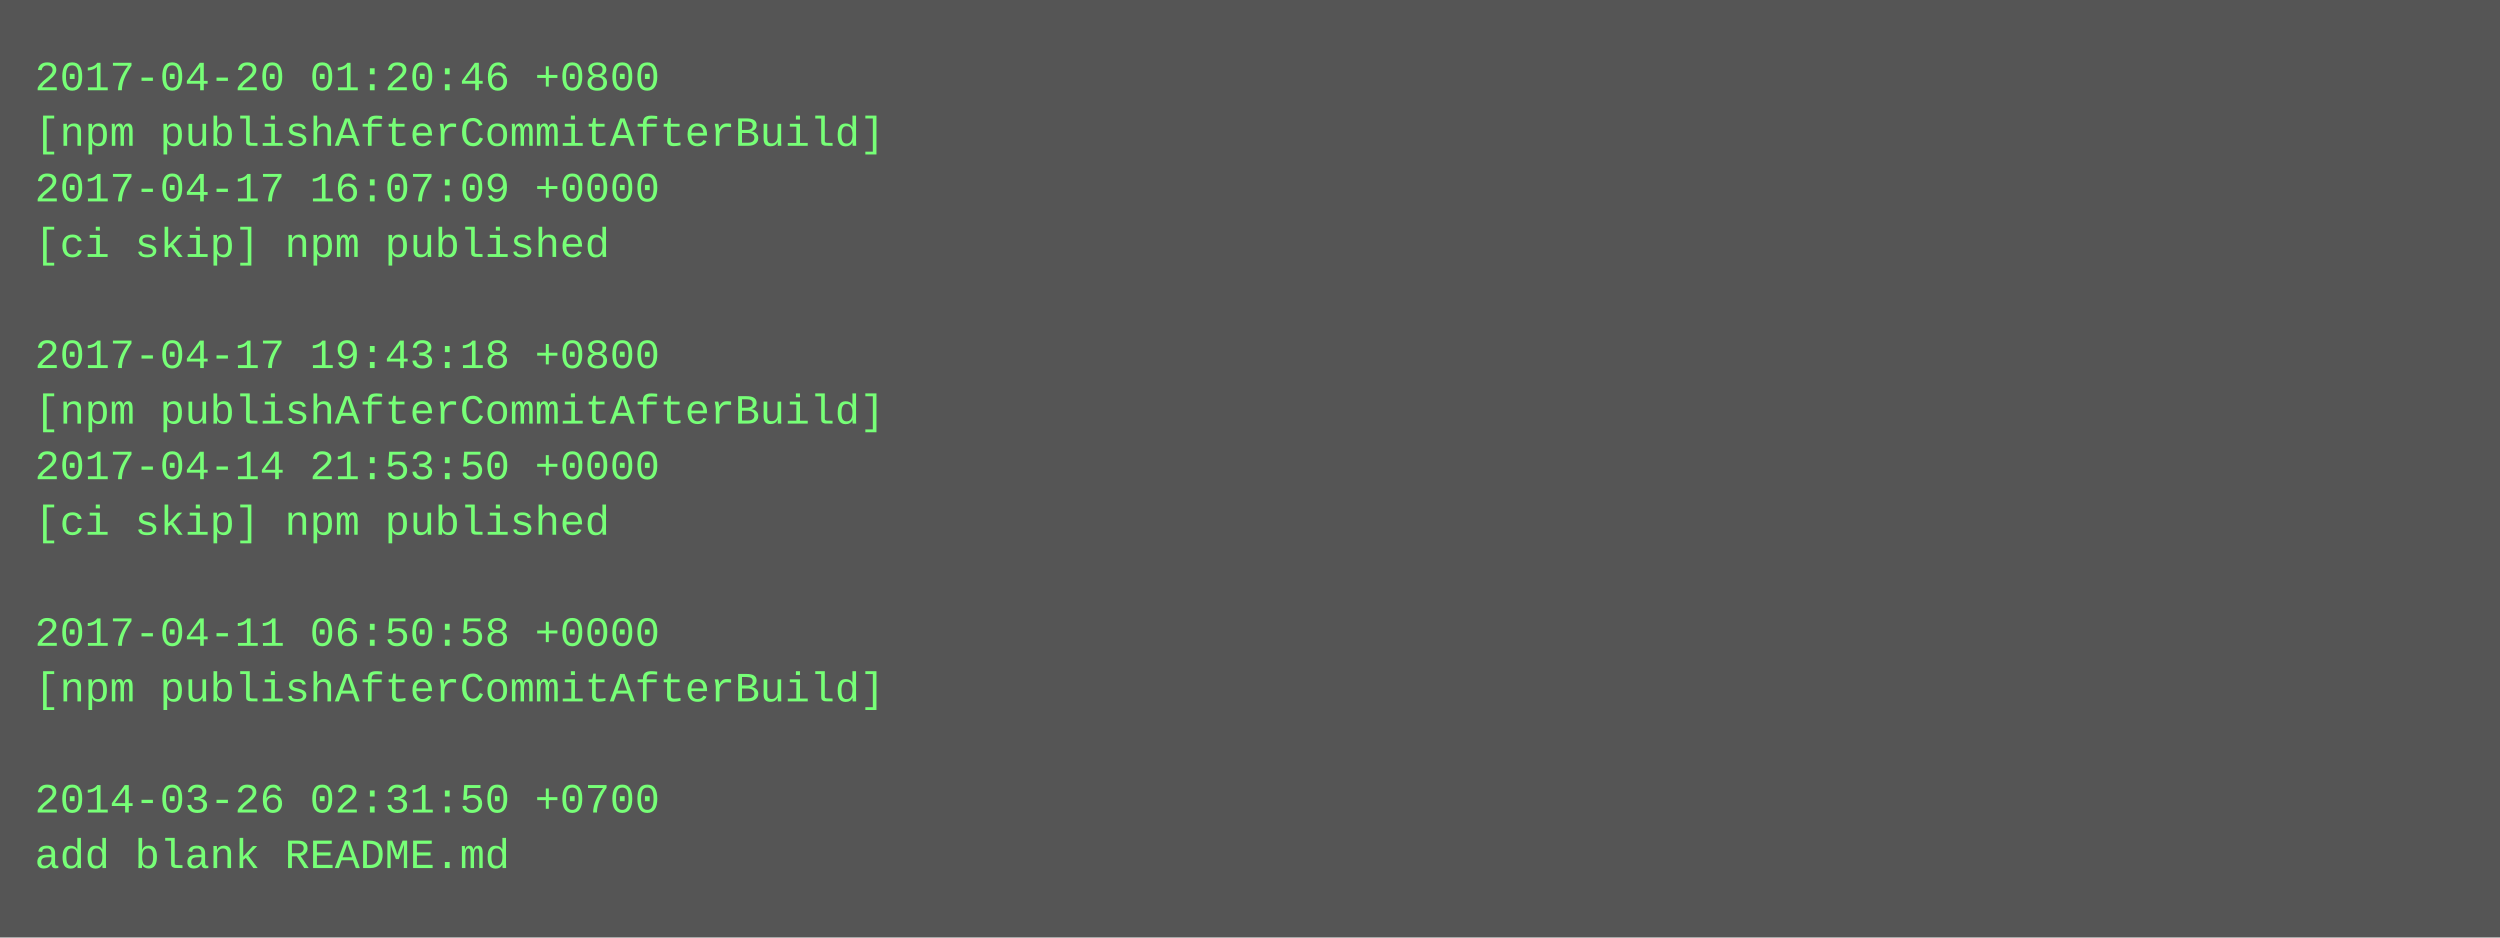
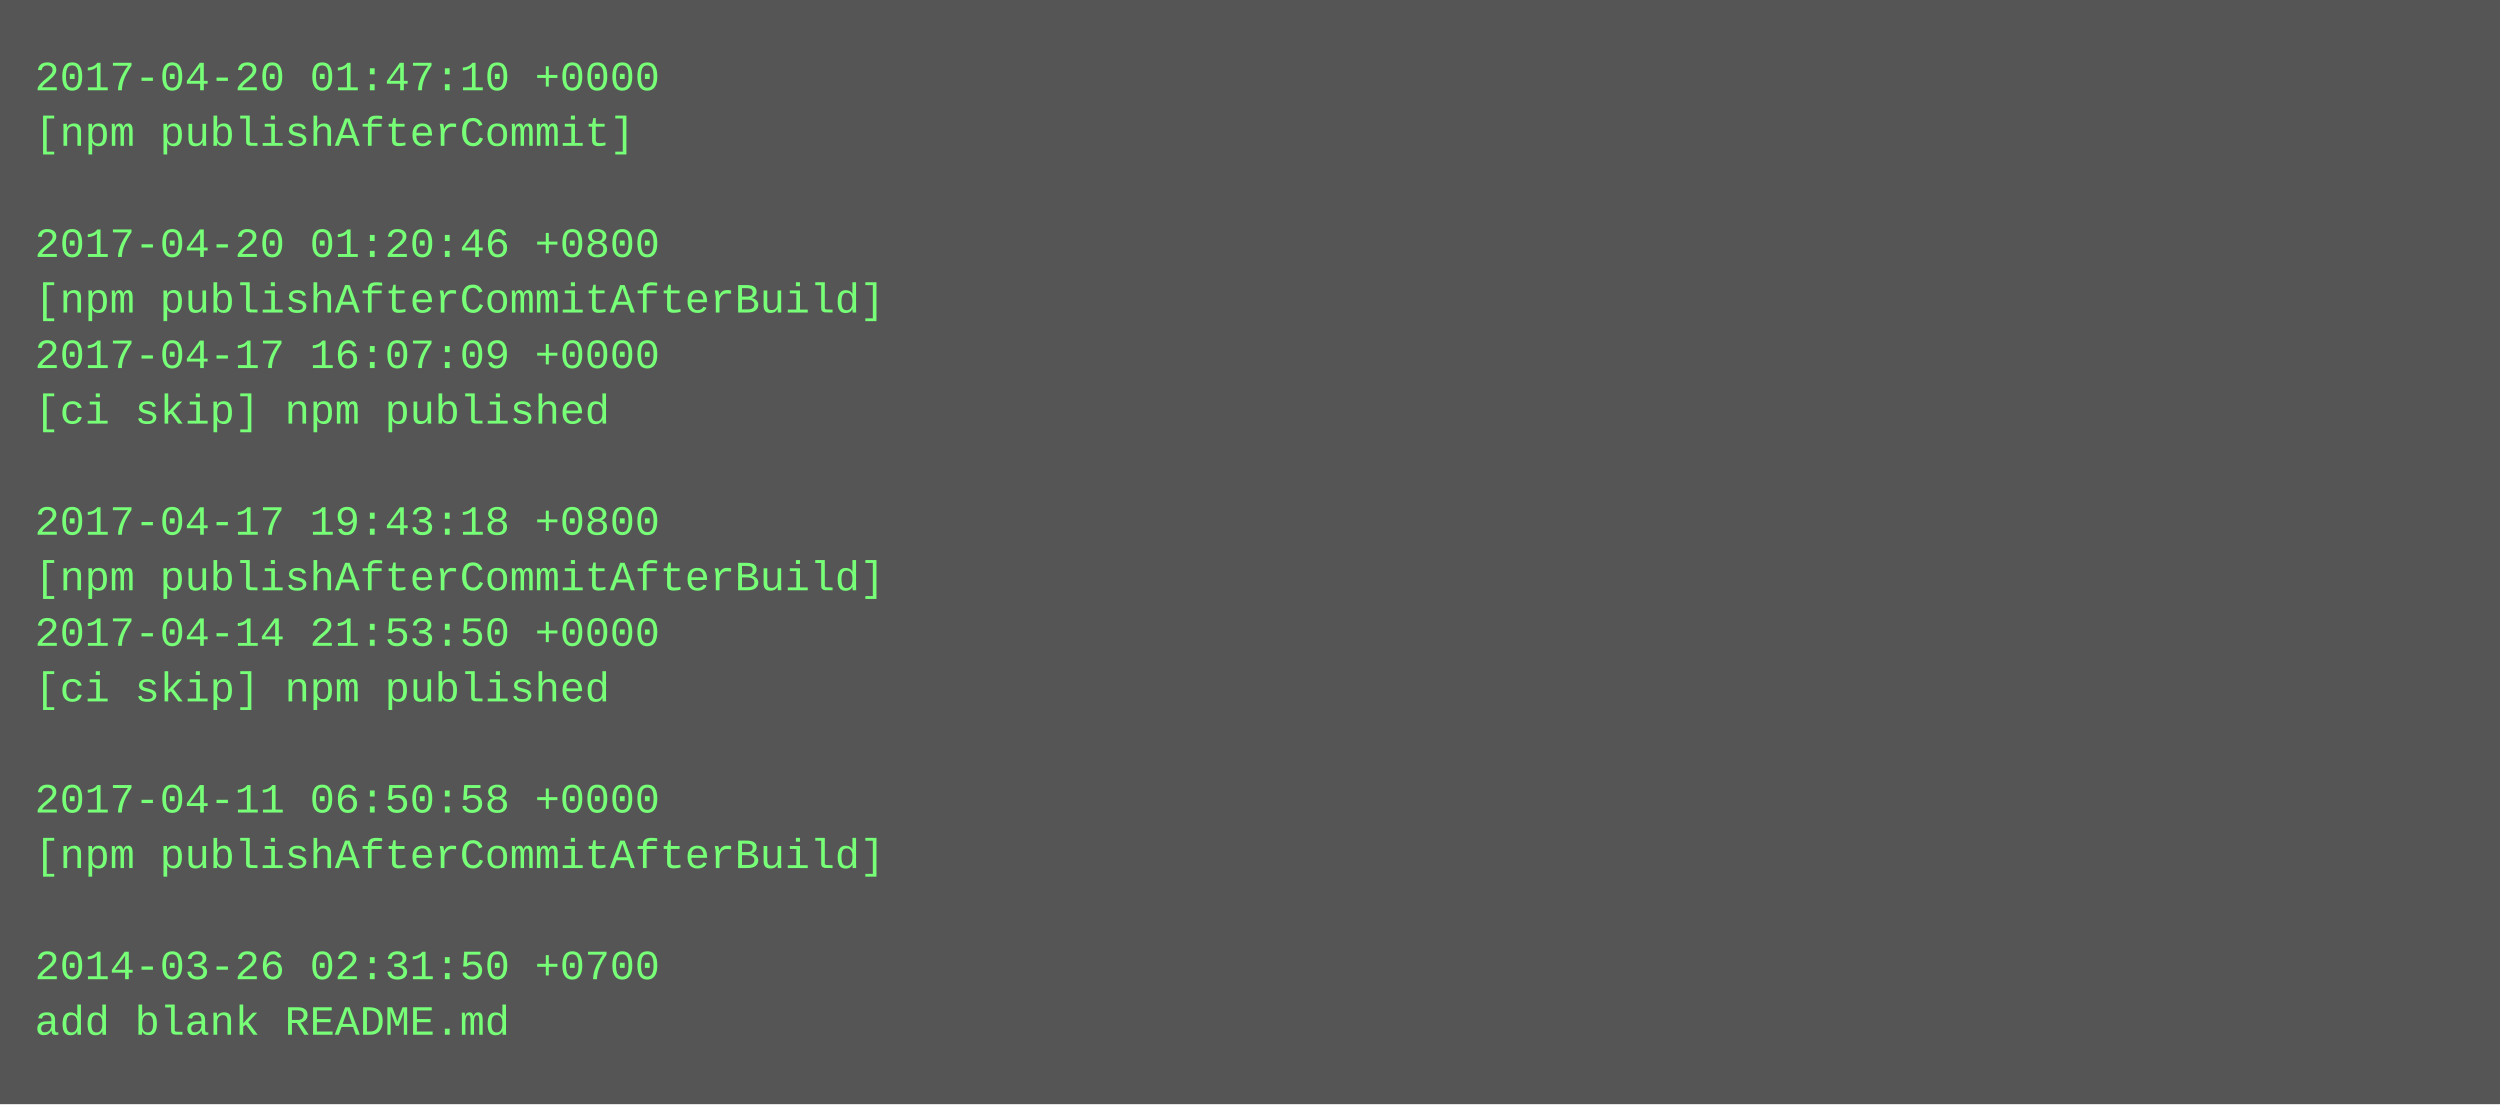
- <svg xmlns="http://www.w3.org/2000/svg" height="270" width="720">
-   <rect height="270" fill="#555" width="720" />
+ <svg xmlns="http://www.w3.org/2000/svg" height="318" width="720">
+   <rect height="318" fill="#555" width="720" />
  <text fill="#7f7" font-family="Courier New" font-size="12" xml:space="preserve">
-     <tspan x="10" y="26">2017-04-20 01:20:46 +0800</tspan>
-     <tspan x="10" y="42">[npm publishAfterCommitAfterBuild]</tspan>
-     <tspan x="10" y="58">2017-04-17 16:07:09 +0000</tspan>
-     <tspan x="10" y="74">[ci skip] npm published</tspan>
-     <tspan x="10" y="90" />
-     <tspan x="10" y="106">2017-04-17 19:43:18 +0800</tspan>
-     <tspan x="10" y="122">[npm publishAfterCommitAfterBuild]</tspan>
-     <tspan x="10" y="138">2017-04-14 21:53:50 +0000</tspan>
-     <tspan x="10" y="154">[ci skip] npm published</tspan>
-     <tspan x="10" y="170" />
-     <tspan x="10" y="186">2017-04-11 06:50:58 +0000</tspan>
-     <tspan x="10" y="202">[npm publishAfterCommitAfterBuild]</tspan>
+     <tspan x="10" y="26">2017-04-20 01:47:10 +0000</tspan>
+     <tspan x="10" y="42">[npm publishAfterCommit]</tspan>
+     <tspan x="10" y="58" />
+     <tspan x="10" y="74">2017-04-20 01:20:46 +0800</tspan>
+     <tspan x="10" y="90">[npm publishAfterCommitAfterBuild]</tspan>
+     <tspan x="10" y="106">2017-04-17 16:07:09 +0000</tspan>
+     <tspan x="10" y="122">[ci skip] npm published</tspan>
+     <tspan x="10" y="138" />
+     <tspan x="10" y="154">2017-04-17 19:43:18 +0800</tspan>
+     <tspan x="10" y="170">[npm publishAfterCommitAfterBuild]</tspan>
+     <tspan x="10" y="186">2017-04-14 21:53:50 +0000</tspan>
+     <tspan x="10" y="202">[ci skip] npm published</tspan>
    <tspan x="10" y="218" />
-     <tspan x="10" y="234">2014-03-26 02:31:50 +0700</tspan>
-     <tspan x="10" y="250">add blank README.md</tspan>
+     <tspan x="10" y="234">2017-04-11 06:50:58 +0000</tspan>
+     <tspan x="10" y="250">[npm publishAfterCommitAfterBuild]</tspan>
+     <tspan x="10" y="266" />
+     <tspan x="10" y="282">2014-03-26 02:31:50 +0700</tspan>
+     <tspan x="10" y="298">add blank README.md</tspan>
  </text>
</svg>
